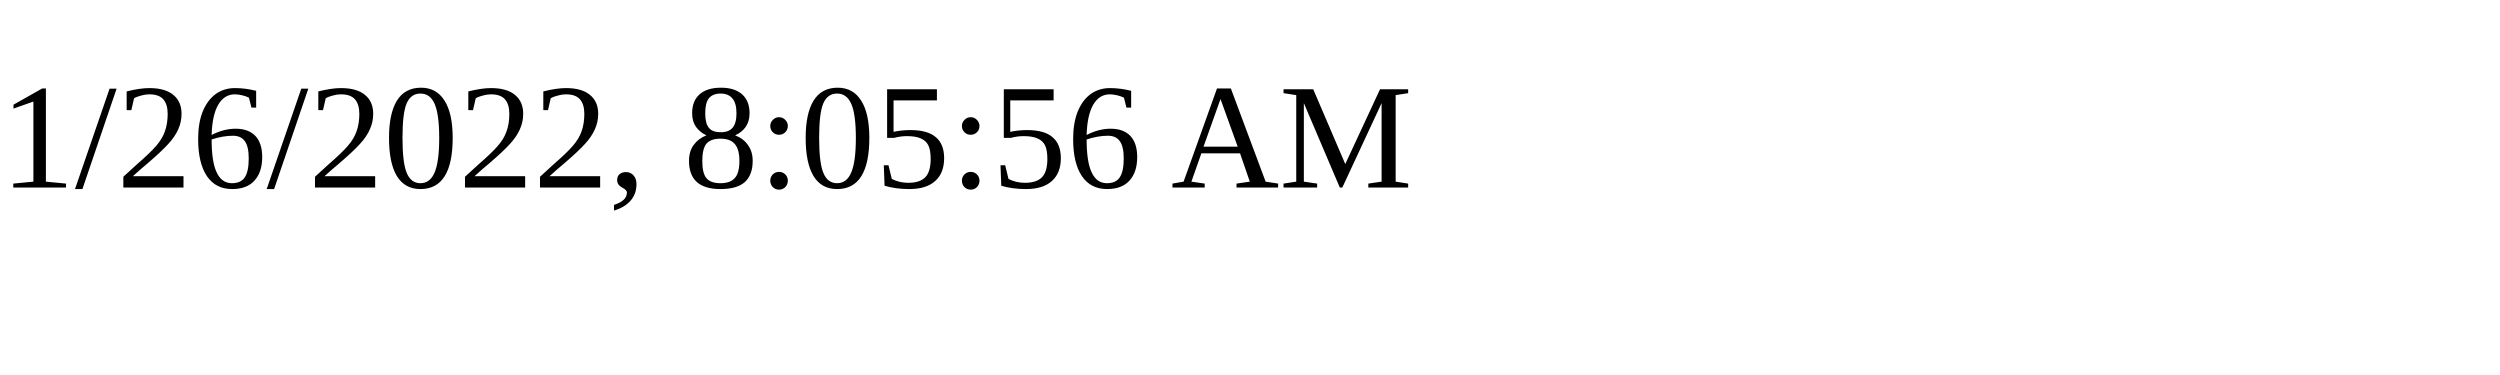
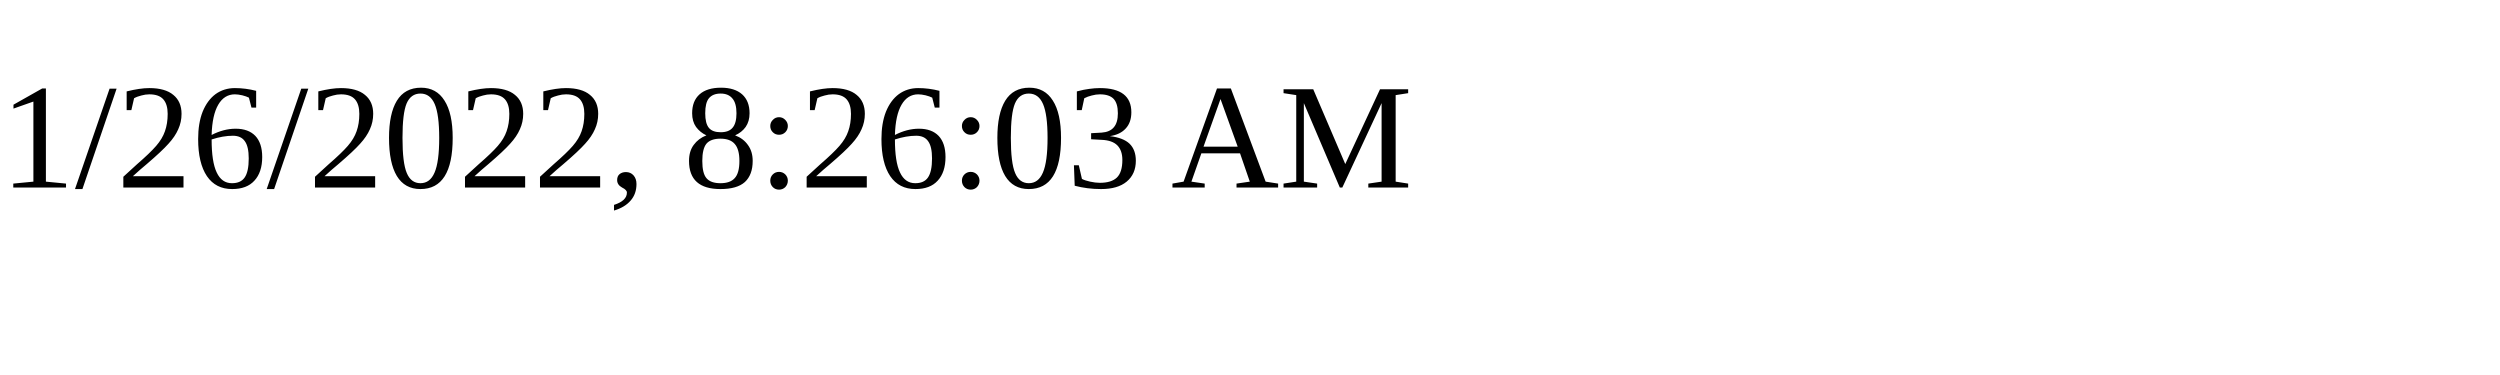
<svg xmlns="http://www.w3.org/2000/svg" height="30" width="200">
-   <text x="0" y="15">1/26/2022, 8:05:56 AM</text>
+   <text x="0" y="15">1/26/2022, 8:26:03 AM</text>
</svg>
